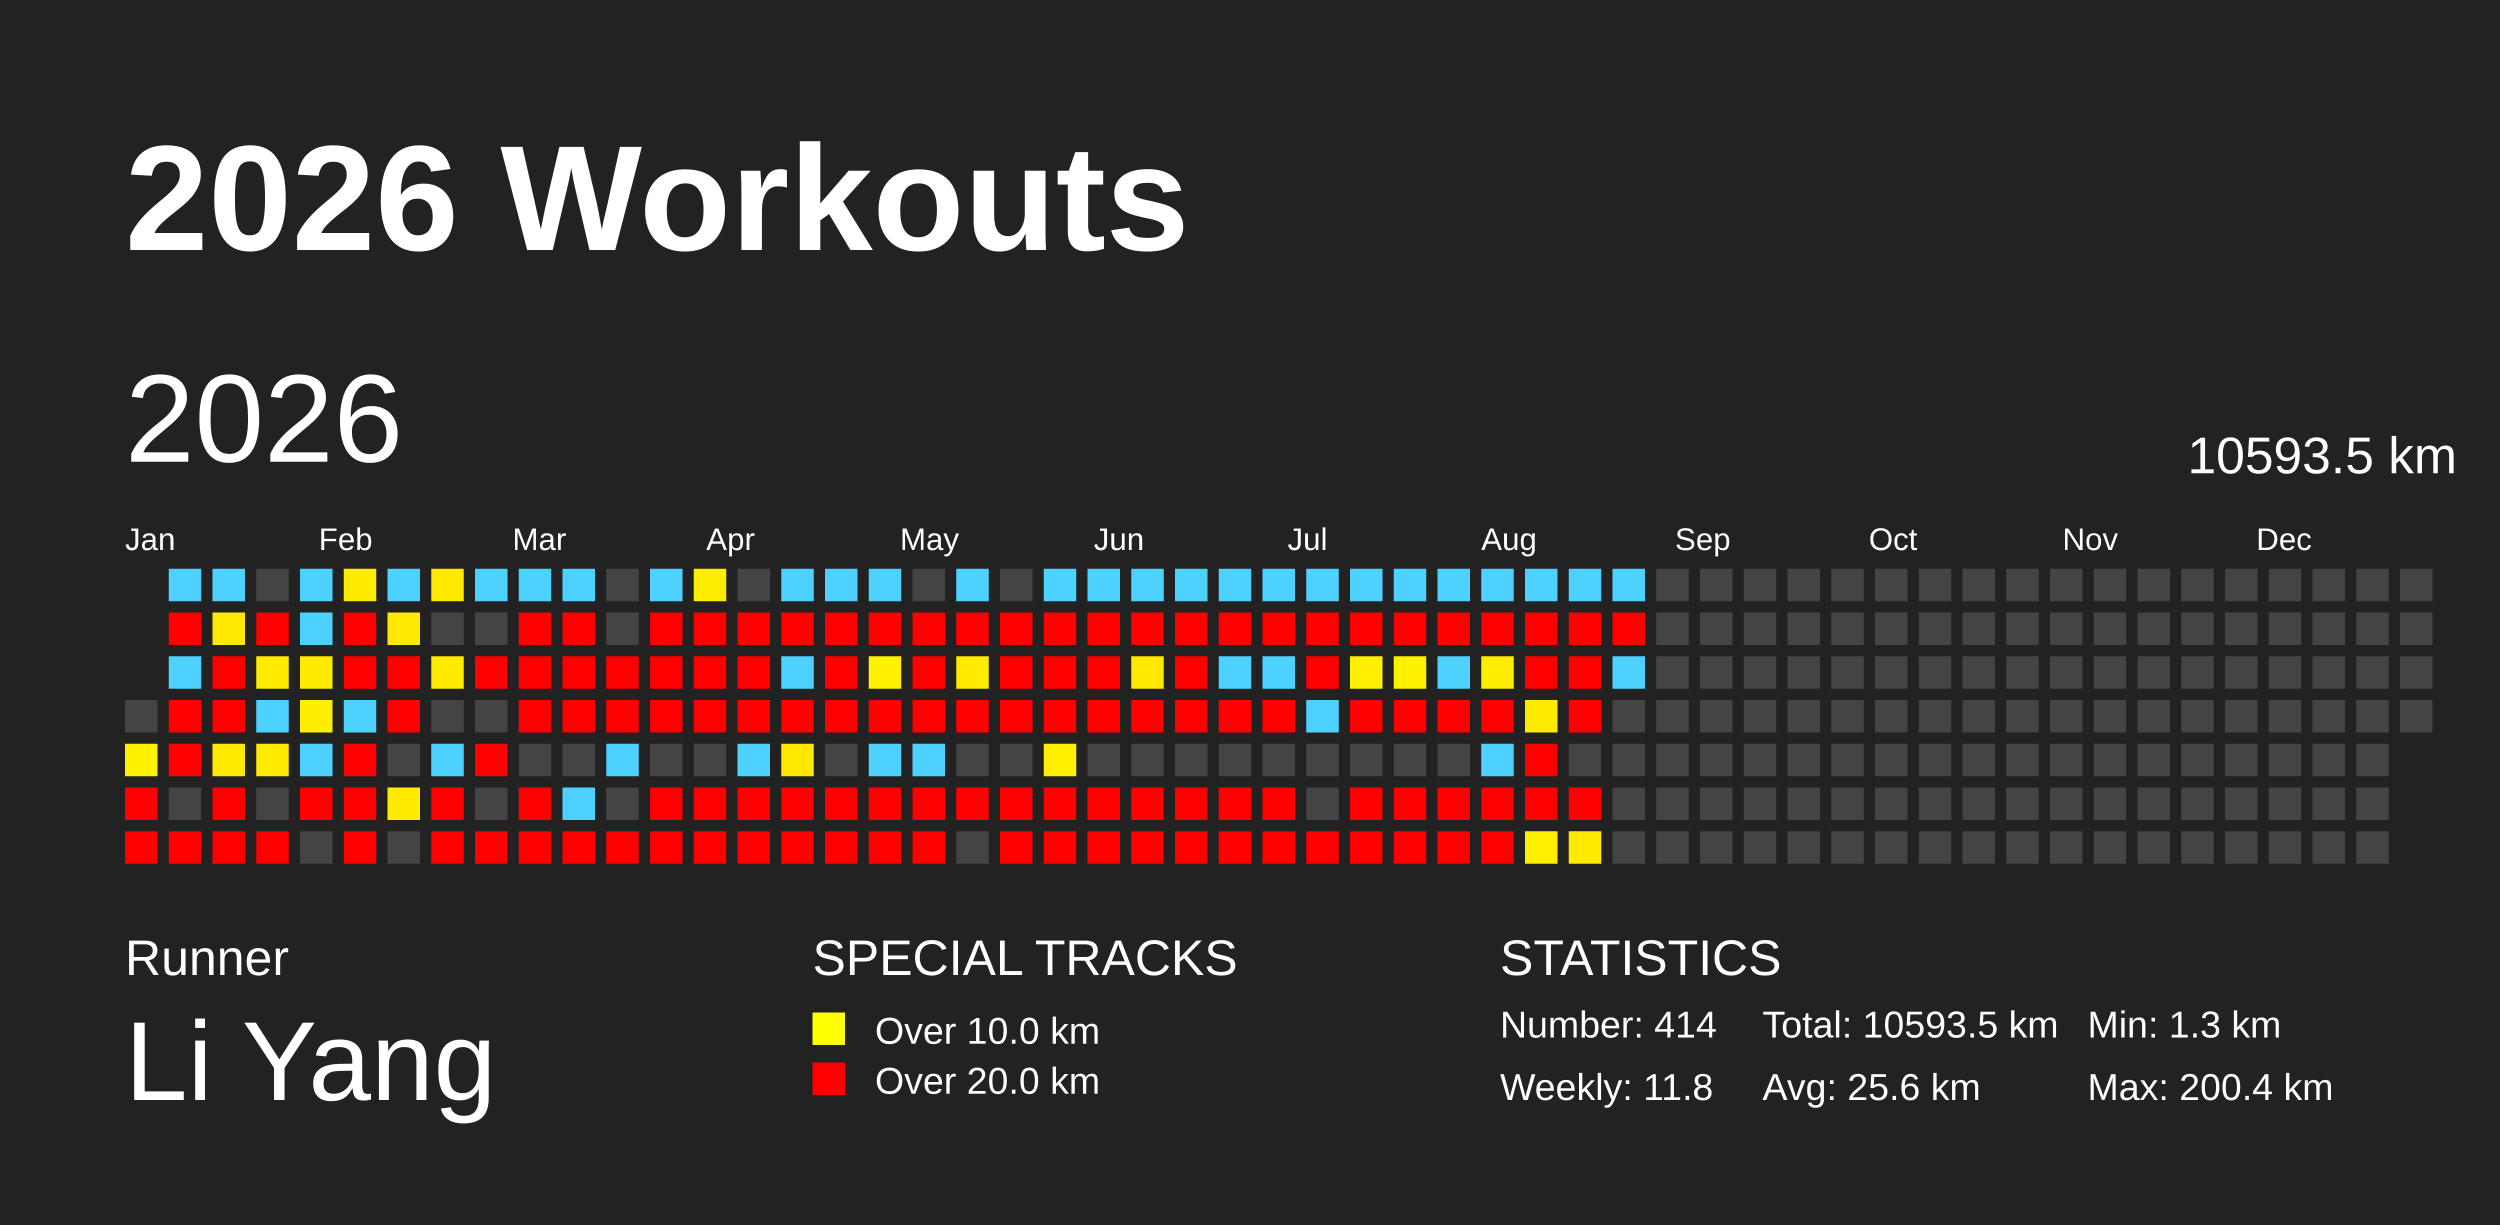
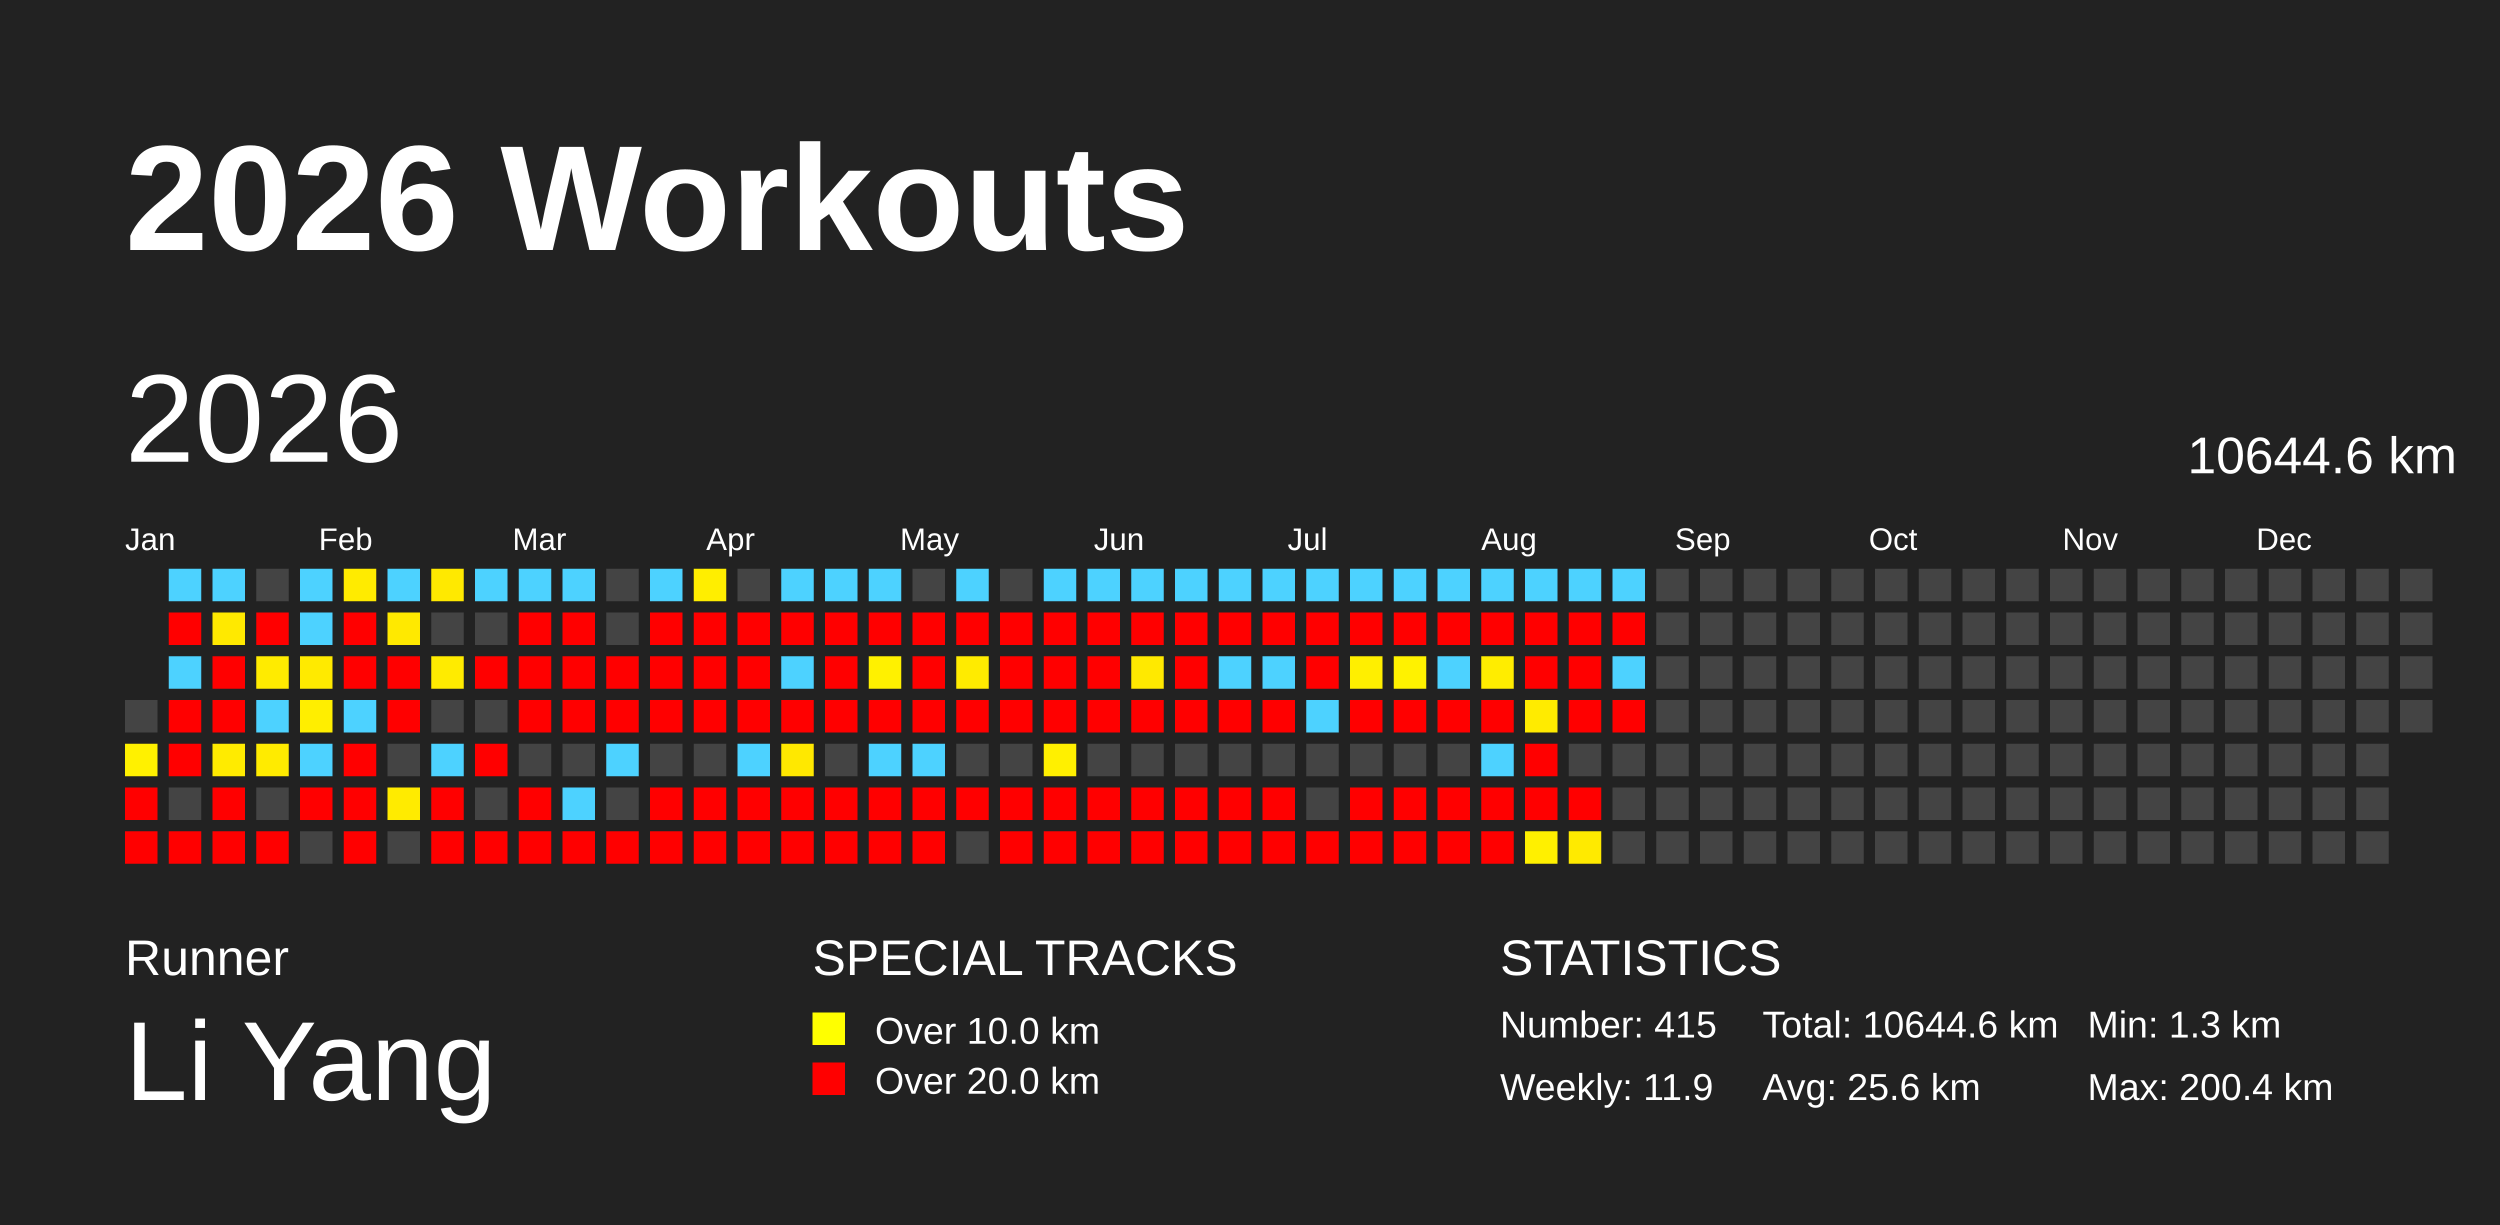
<svg xmlns="http://www.w3.org/2000/svg" baseProfile="full" height="98mm" version="1.1" viewBox="0,0,200,98" width="200mm">
  <defs />
  <rect fill="#222222" height="98" width="200" x="0" y="0" />
  <text fill="#FFFFFF" style="font-size:12px; font-family:Arial; font-weight:bold;" x="10" y="20">2026 Workouts</text>
  <text fill="#FFFFFF" style="font-size:4px; font-family:Arial" x="10" y="78">Runner</text>
  <text fill="#FFFFFF" style="font-size:9px; font-family:Arial" x="10" y="88">Li Yang</text>
  <text fill="#FFFFFF" style="font-size:4px; font-family:Arial" x="65" y="78">SPECIAL TRACKS</text>
  <rect fill="yellow" height="2.6" width="2.6" x="65" y="81" />
  <text fill="#FFFFFF" style="font-size:3px; font-family:Arial" x="70" y="83.5">Over 10.0 km</text>
  <rect fill="red" height="2.6" width="2.6" x="65" y="85" />
  <text fill="#FFFFFF" style="font-size:3px; font-family:Arial" x="70" y="87.5">Over 20.0 km</text>
  <text fill="#FFFFFF" style="font-size:4px; font-family:Arial" x="120" y="78">STATISTICS</text>
-   <text fill="#FFFFFF" style="font-size:3px; font-family:Arial" x="120" y="83">Number: 414</text>
-   <text fill="#FFFFFF" style="font-size:3px; font-family:Arial" x="120" y="88">Weekly: 11.8</text>
-   <text fill="#FFFFFF" style="font-size:3px; font-family:Arial" x="141" y="83">Total: 10593.5 km</text>
+   <text fill="#FFFFFF" style="font-size:3px; font-family:Arial" x="120" y="83">Number: 415</text>
+   <text fill="#FFFFFF" style="font-size:3px; font-family:Arial" x="120" y="88">Weekly: 11.9</text>
+   <text fill="#FFFFFF" style="font-size:3px; font-family:Arial" x="141" y="83">Total: 10644.6 km</text>
  <text fill="#FFFFFF" style="font-size:3px; font-family:Arial" x="141" y="88">Avg: 25.6 km</text>
  <text fill="#FFFFFF" style="font-size:3px; font-family:Arial" x="167" y="83">Min: 1.3 km</text>
  <text fill="#FFFFFF" style="font-size:3px; font-family:Arial" x="167" y="88">Max: 200.4 km</text>
  <text dominant-baseline="hanging" fill="#FFFFFF" style="font-size:10.0px; font-family:Arial;" x="10" y="30">2026</text>
-   <text dominant-baseline="hanging" fill="#FFFFFF" style="font-size:4.125px; font-family:Arial;" x="175" y="35">10593.5 km</text>
+   <text dominant-baseline="hanging" fill="#FFFFFF" style="font-size:4.125px; font-family:Arial;" x="175" y="35">10644.6 km</text>
  <text fill="#FFFFFF" style="font-size:2.5px; font-family:Arial" x="10.0" y="44">Jan</text>
  <text fill="#FFFFFF" style="font-size:2.5px; font-family:Arial" x="25.5" y="44">Feb</text>
  <text fill="#FFFFFF" style="font-size:2.5px; font-family:Arial" x="41.0" y="44">Mar</text>
  <text fill="#FFFFFF" style="font-size:2.5px; font-family:Arial" x="56.5" y="44">Apr</text>
  <text fill="#FFFFFF" style="font-size:2.5px; font-family:Arial" x="72.0" y="44">May</text>
  <text fill="#FFFFFF" style="font-size:2.5px; font-family:Arial" x="87.5" y="44">Jun</text>
  <text fill="#FFFFFF" style="font-size:2.5px; font-family:Arial" x="103.0" y="44">Jul</text>
  <text fill="#FFFFFF" style="font-size:2.5px; font-family:Arial" x="118.5" y="44">Aug</text>
  <text fill="#FFFFFF" style="font-size:2.5px; font-family:Arial" x="134.0" y="44">Sep</text>
  <text fill="#FFFFFF" style="font-size:2.5px; font-family:Arial" x="149.5" y="44">Oct</text>
  <text fill="#FFFFFF" style="font-size:2.5px; font-family:Arial" x="165.0" y="44">Nov</text>
  <text fill="#FFFFFF" style="font-size:2.5px; font-family:Arial" x="180.5" y="44">Dec</text>
  <rect fill="#444444" height="2.6" width="2.6" x="10.0" y="56.0" />
  <rect fill="#fff100" height="2.6" width="2.6" x="10.0" y="59.5" />
  <rect fill="red" height="2.6" width="2.6" x="10.0" y="63.0" />
  <rect fill="red" height="2.6" width="2.6" x="10.0" y="66.5" />
  <rect fill="#4dd2ff" height="2.6" width="2.6" x="13.5" y="45.5" />
  <rect fill="red" height="2.6" width="2.6" x="13.5" y="49.0" />
  <rect fill="#4dd2ff" height="2.6" width="2.6" x="13.5" y="52.5" />
  <rect fill="red" height="2.6" width="2.6" x="13.5" y="56.0" />
  <rect fill="red" height="2.6" width="2.6" x="13.5" y="59.5" />
  <rect fill="#444444" height="2.6" width="2.6" x="13.5" y="63.0" />
  <rect fill="red" height="2.6" width="2.6" x="13.5" y="66.5" />
  <rect fill="#4dd2ff" height="2.6" width="2.6" x="17.0" y="45.5" />
  <rect fill="#ffe900" height="2.6" width="2.6" x="17.0" y="49.0" />
  <rect fill="red" height="2.6" width="2.6" x="17.0" y="52.5" />
  <rect fill="red" height="2.6" width="2.6" x="17.0" y="56.0" />
  <rect fill="#ffeb00" height="2.6" width="2.6" x="17.0" y="59.5" />
  <rect fill="red" height="2.6" width="2.6" x="17.0" y="63.0" />
  <rect fill="red" height="2.6" width="2.6" x="17.0" y="66.5" />
  <rect fill="#444444" height="2.6" width="2.6" x="20.5" y="45.5" />
  <rect fill="red" height="2.6" width="2.6" x="20.5" y="49.0" />
  <rect fill="#ffeb00" height="2.6" width="2.6" x="20.5" y="52.5" />
  <rect fill="#4dd2ff" height="2.6" width="2.6" x="20.5" y="56.0" />
  <rect fill="#ffeb00" height="2.6" width="2.6" x="20.5" y="59.5" />
  <rect fill="#444444" height="2.6" width="2.6" x="20.5" y="63.0" />
  <rect fill="red" height="2.6" width="2.6" x="20.5" y="66.5" />
  <rect fill="#4dd2ff" height="2.6" width="2.6" x="24.0" y="45.5" />
  <rect fill="#4dd2ff" height="2.6" width="2.6" x="24.0" y="49.0" />
  <rect fill="#ffea00" height="2.6" width="2.6" x="24.0" y="52.5" />
  <rect fill="#ffee00" height="2.6" width="2.6" x="24.0" y="56.0" />
  <rect fill="#4dd2ff" height="2.6" width="2.6" x="24.0" y="59.5" />
  <rect fill="red" height="2.6" width="2.6" x="24.0" y="63.0" />
  <rect fill="#444444" height="2.6" width="2.6" x="24.0" y="66.5" />
  <rect fill="#ffeb00" height="2.6" width="2.6" x="27.5" y="45.5" />
  <rect fill="red" height="2.6" width="2.6" x="27.5" y="49.0" />
  <rect fill="red" height="2.6" width="2.6" x="27.5" y="52.5" />
  <rect fill="#4dd2ff" height="2.6" width="2.6" x="27.5" y="56.0" />
  <rect fill="red" height="2.6" width="2.6" x="27.5" y="59.5" />
  <rect fill="red" height="2.6" width="2.6" x="27.5" y="63.0" />
  <rect fill="red" height="2.6" width="2.6" x="27.5" y="66.5" />
  <rect fill="#4dd2ff" height="2.6" width="2.6" x="31.0" y="45.5" />
  <rect fill="#ffe900" height="2.6" width="2.6" x="31.0" y="49.0" />
  <rect fill="red" height="2.6" width="2.6" x="31.0" y="52.5" />
  <rect fill="red" height="2.6" width="2.6" x="31.0" y="56.0" />
  <rect fill="#444444" height="2.6" width="2.6" x="31.0" y="59.5" />
  <rect fill="#ffeb00" height="2.6" width="2.6" x="31.0" y="63.0" />
  <rect fill="#444444" height="2.6" width="2.6" x="31.0" y="66.5" />
  <rect fill="#ffe900" height="2.6" width="2.6" x="34.5" y="45.5" />
  <rect fill="#444444" height="2.6" width="2.6" x="34.5" y="49.0" />
  <rect fill="#ffeb00" height="2.6" width="2.6" x="34.5" y="52.5" />
  <rect fill="#444444" height="2.6" width="2.6" x="34.5" y="56.0" />
  <rect fill="#4dd2ff" height="2.6" width="2.6" x="34.5" y="59.5" />
  <rect fill="red" height="2.6" width="2.6" x="34.5" y="63.0" />
  <rect fill="red" height="2.6" width="2.6" x="34.5" y="66.5" />
  <rect fill="#4dd2ff" height="2.6" width="2.6" x="38.0" y="45.5" />
  <rect fill="#444444" height="2.6" width="2.6" x="38.0" y="49.0" />
  <rect fill="red" height="2.6" width="2.6" x="38.0" y="52.5" />
  <rect fill="#444444" height="2.6" width="2.6" x="38.0" y="56.0" />
  <rect fill="red" height="2.6" width="2.6" x="38.0" y="59.5" />
  <rect fill="#444444" height="2.6" width="2.6" x="38.0" y="63.0" />
  <rect fill="red" height="2.6" width="2.6" x="38.0" y="66.5" />
  <rect fill="#4dd2ff" height="2.6" width="2.6" x="41.5" y="45.5" />
  <rect fill="red" height="2.6" width="2.6" x="41.5" y="49.0" />
  <rect fill="red" height="2.6" width="2.6" x="41.5" y="52.5" />
  <rect fill="red" height="2.6" width="2.6" x="41.5" y="56.0" />
  <rect fill="#444444" height="2.6" width="2.6" x="41.5" y="59.5" />
  <rect fill="red" height="2.6" width="2.6" x="41.5" y="63.0" />
  <rect fill="red" height="2.6" width="2.6" x="41.5" y="66.5" />
  <rect fill="#4dd2ff" height="2.6" width="2.6" x="45.0" y="45.5" />
  <rect fill="red" height="2.6" width="2.6" x="45.0" y="49.0" />
  <rect fill="red" height="2.6" width="2.6" x="45.0" y="52.5" />
  <rect fill="red" height="2.6" width="2.6" x="45.0" y="56.0" />
  <rect fill="#444444" height="2.6" width="2.6" x="45.0" y="59.5" />
  <rect fill="#4dd2ff" height="2.6" width="2.6" x="45.0" y="63.0" />
  <rect fill="red" height="2.6" width="2.6" x="45.0" y="66.5" />
  <rect fill="#444444" height="2.6" width="2.6" x="48.5" y="45.5" />
  <rect fill="#444444" height="2.6" width="2.6" x="48.5" y="49.0" />
  <rect fill="red" height="2.6" width="2.6" x="48.5" y="52.5" />
  <rect fill="red" height="2.6" width="2.6" x="48.5" y="56.0" />
  <rect fill="#4dd2ff" height="2.6" width="2.6" x="48.5" y="59.5" />
  <rect fill="#444444" height="2.6" width="2.6" x="48.5" y="63.0" />
  <rect fill="red" height="2.6" width="2.6" x="48.5" y="66.5" />
  <rect fill="#4dd2ff" height="2.6" width="2.6" x="52.0" y="45.5" />
  <rect fill="red" height="2.6" width="2.6" x="52.0" y="49.0" />
  <rect fill="red" height="2.6" width="2.6" x="52.0" y="52.5" />
  <rect fill="red" height="2.6" width="2.6" x="52.0" y="56.0" />
  <rect fill="#444444" height="2.6" width="2.6" x="52.0" y="59.5" />
  <rect fill="red" height="2.6" width="2.6" x="52.0" y="63.0" />
  <rect fill="red" height="2.6" width="2.6" x="52.0" y="66.5" />
  <rect fill="#ffee00" height="2.6" width="2.6" x="55.5" y="45.5" />
  <rect fill="red" height="2.6" width="2.6" x="55.5" y="49.0" />
  <rect fill="red" height="2.6" width="2.6" x="55.5" y="52.5" />
  <rect fill="red" height="2.6" width="2.6" x="55.5" y="56.0" />
  <rect fill="#444444" height="2.6" width="2.6" x="55.5" y="59.5" />
  <rect fill="red" height="2.6" width="2.6" x="55.5" y="63.0" />
  <rect fill="red" height="2.6" width="2.6" x="55.5" y="66.5" />
  <rect fill="#444444" height="2.6" width="2.6" x="59.0" y="45.5" />
  <rect fill="red" height="2.6" width="2.6" x="59.0" y="49.0" />
  <rect fill="red" height="2.6" width="2.6" x="59.0" y="52.5" />
  <rect fill="red" height="2.6" width="2.6" x="59.0" y="56.0" />
  <rect fill="#4dd2ff" height="2.6" width="2.6" x="59.0" y="59.5" />
  <rect fill="red" height="2.6" width="2.6" x="59.0" y="63.0" />
  <rect fill="red" height="2.6" width="2.6" x="59.0" y="66.5" />
  <rect fill="#4dd2ff" height="2.6" width="2.6" x="62.5" y="45.5" />
  <rect fill="red" height="2.6" width="2.6" x="62.5" y="49.0" />
  <rect fill="#4dd2ff" height="2.6" width="2.6" x="62.5" y="52.5" />
  <rect fill="red" height="2.6" width="2.6" x="62.5" y="56.0" />
  <rect fill="#ffe800" height="2.6" width="2.6" x="62.5" y="59.5" />
  <rect fill="red" height="2.6" width="2.6" x="62.5" y="63.0" />
  <rect fill="red" height="2.6" width="2.6" x="62.5" y="66.5" />
  <rect fill="#4dd2ff" height="2.6" width="2.6" x="66.0" y="45.5" />
  <rect fill="red" height="2.6" width="2.6" x="66.0" y="49.0" />
  <rect fill="red" height="2.6" width="2.6" x="66.0" y="52.5" />
  <rect fill="red" height="2.6" width="2.6" x="66.0" y="56.0" />
  <rect fill="#444444" height="2.6" width="2.6" x="66.0" y="59.5" />
  <rect fill="red" height="2.6" width="2.6" x="66.0" y="63.0" />
  <rect fill="red" height="2.6" width="2.6" x="66.0" y="66.5" />
  <rect fill="#4dd2ff" height="2.6" width="2.6" x="69.5" y="45.5" />
  <rect fill="red" height="2.6" width="2.6" x="69.5" y="49.0" />
  <rect fill="#fff100" height="2.6" width="2.6" x="69.5" y="52.5" />
  <rect fill="red" height="2.6" width="2.6" x="69.5" y="56.0" />
  <rect fill="#4dd2ff" height="2.6" width="2.6" x="69.5" y="59.5" />
  <rect fill="red" height="2.6" width="2.6" x="69.5" y="63.0" />
  <rect fill="red" height="2.6" width="2.6" x="69.5" y="66.5" />
  <rect fill="#444444" height="2.6" width="2.6" x="73.0" y="45.5" />
  <rect fill="red" height="2.6" width="2.6" x="73.0" y="49.0" />
  <rect fill="red" height="2.6" width="2.6" x="73.0" y="52.5" />
  <rect fill="red" height="2.6" width="2.6" x="73.0" y="56.0" />
  <rect fill="#4dd2ff" height="2.6" width="2.6" x="73.0" y="59.5" />
  <rect fill="red" height="2.6" width="2.6" x="73.0" y="63.0" />
  <rect fill="red" height="2.6" width="2.6" x="73.0" y="66.5" />
  <rect fill="#4dd2ff" height="2.6" width="2.6" x="76.5" y="45.5" />
  <rect fill="red" height="2.6" width="2.6" x="76.5" y="49.0" />
  <rect fill="#ffeb00" height="2.6" width="2.6" x="76.5" y="52.5" />
  <rect fill="red" height="2.6" width="2.6" x="76.5" y="56.0" />
  <rect fill="#444444" height="2.6" width="2.6" x="76.5" y="59.5" />
  <rect fill="red" height="2.6" width="2.6" x="76.5" y="63.0" />
  <rect fill="#444444" height="2.6" width="2.6" x="76.5" y="66.5" />
  <rect fill="#444444" height="2.6" width="2.6" x="80.0" y="45.5" />
  <rect fill="red" height="2.6" width="2.6" x="80.0" y="49.0" />
  <rect fill="red" height="2.6" width="2.6" x="80.0" y="52.5" />
  <rect fill="red" height="2.6" width="2.6" x="80.0" y="56.0" />
  <rect fill="#444444" height="2.6" width="2.6" x="80.0" y="59.5" />
  <rect fill="red" height="2.6" width="2.6" x="80.0" y="63.0" />
  <rect fill="red" height="2.6" width="2.6" x="80.0" y="66.5" />
  <rect fill="#4dd2ff" height="2.6" width="2.6" x="83.5" y="45.5" />
  <rect fill="red" height="2.6" width="2.6" x="83.5" y="49.0" />
  <rect fill="red" height="2.6" width="2.6" x="83.5" y="52.5" />
  <rect fill="red" height="2.6" width="2.6" x="83.5" y="56.0" />
  <rect fill="#fff000" height="2.6" width="2.6" x="83.5" y="59.5" />
  <rect fill="red" height="2.6" width="2.6" x="83.5" y="63.0" />
  <rect fill="red" height="2.6" width="2.6" x="83.5" y="66.5" />
  <rect fill="#4dd2ff" height="2.6" width="2.6" x="87.0" y="45.5" />
  <rect fill="red" height="2.6" width="2.6" x="87.0" y="49.0" />
  <rect fill="red" height="2.6" width="2.6" x="87.0" y="52.5" />
  <rect fill="red" height="2.6" width="2.6" x="87.0" y="56.0" />
  <rect fill="#444444" height="2.6" width="2.6" x="87.0" y="59.5" />
  <rect fill="red" height="2.6" width="2.6" x="87.0" y="63.0" />
  <rect fill="red" height="2.6" width="2.6" x="87.0" y="66.5" />
  <rect fill="#4dd2ff" height="2.6" width="2.6" x="90.5" y="45.5" />
  <rect fill="red" height="2.6" width="2.6" x="90.5" y="49.0" />
  <rect fill="#ffe900" height="2.6" width="2.6" x="90.5" y="52.5" />
  <rect fill="red" height="2.6" width="2.6" x="90.5" y="56.0" />
  <rect fill="#444444" height="2.6" width="2.6" x="90.5" y="59.5" />
  <rect fill="red" height="2.6" width="2.6" x="90.5" y="63.0" />
  <rect fill="red" height="2.6" width="2.6" x="90.5" y="66.5" />
  <rect fill="#4dd2ff" height="2.6" width="2.6" x="94.0" y="45.5" />
  <rect fill="red" height="2.6" width="2.6" x="94.0" y="49.0" />
  <rect fill="red" height="2.6" width="2.6" x="94.0" y="52.5" />
  <rect fill="red" height="2.6" width="2.6" x="94.0" y="56.0" />
  <rect fill="#444444" height="2.6" width="2.6" x="94.0" y="59.5" />
  <rect fill="red" height="2.6" width="2.6" x="94.0" y="63.0" />
  <rect fill="red" height="2.6" width="2.6" x="94.0" y="66.5" />
  <rect fill="#4dd2ff" height="2.6" width="2.6" x="97.5" y="45.5" />
  <rect fill="red" height="2.6" width="2.6" x="97.5" y="49.0" />
  <rect fill="#4dd2ff" height="2.6" width="2.6" x="97.5" y="52.5" />
  <rect fill="red" height="2.6" width="2.6" x="97.5" y="56.0" />
  <rect fill="#444444" height="2.6" width="2.6" x="97.5" y="59.5" />
  <rect fill="red" height="2.6" width="2.6" x="97.5" y="63.0" />
  <rect fill="red" height="2.6" width="2.6" x="97.5" y="66.5" />
  <rect fill="#4dd2ff" height="2.6" width="2.6" x="101.0" y="45.5" />
  <rect fill="red" height="2.6" width="2.6" x="101.0" y="49.0" />
  <rect fill="#4dd2ff" height="2.6" width="2.6" x="101.0" y="52.5" />
  <rect fill="red" height="2.6" width="2.6" x="101.0" y="56.0" />
  <rect fill="#444444" height="2.6" width="2.6" x="101.0" y="59.5" />
  <rect fill="red" height="2.6" width="2.6" x="101.0" y="63.0" />
  <rect fill="red" height="2.6" width="2.6" x="101.0" y="66.5" />
  <rect fill="#4dd2ff" height="2.6" width="2.6" x="104.5" y="45.5" />
  <rect fill="red" height="2.6" width="2.6" x="104.5" y="49.0" />
  <rect fill="red" height="2.6" width="2.6" x="104.5" y="52.5" />
  <rect fill="#4dd2ff" height="2.6" width="2.6" x="104.5" y="56.0" />
  <rect fill="#444444" height="2.6" width="2.6" x="104.5" y="59.5" />
  <rect fill="#444444" height="2.6" width="2.6" x="104.5" y="63.0" />
  <rect fill="red" height="2.6" width="2.6" x="104.5" y="66.5" />
  <rect fill="#4dd2ff" height="2.6" width="2.6" x="108.0" y="45.5" />
  <rect fill="red" height="2.6" width="2.6" x="108.0" y="49.0" />
  <rect fill="#ffef00" height="2.6" width="2.6" x="108.0" y="52.5" />
  <rect fill="red" height="2.6" width="2.6" x="108.0" y="56.0" />
  <rect fill="#444444" height="2.6" width="2.6" x="108.0" y="59.5" />
  <rect fill="red" height="2.6" width="2.6" x="108.0" y="63.0" />
  <rect fill="red" height="2.6" width="2.6" x="108.0" y="66.5" />
  <rect fill="#4dd2ff" height="2.6" width="2.6" x="111.5" y="45.5" />
  <rect fill="red" height="2.6" width="2.6" x="111.5" y="49.0" />
  <rect fill="#fff200" height="2.6" width="2.6" x="111.5" y="52.5" />
  <rect fill="red" height="2.6" width="2.6" x="111.5" y="56.0" />
  <rect fill="#444444" height="2.6" width="2.6" x="111.5" y="59.5" />
  <rect fill="red" height="2.6" width="2.6" x="111.5" y="63.0" />
  <rect fill="red" height="2.6" width="2.6" x="111.5" y="66.5" />
  <rect fill="#4dd2ff" height="2.6" width="2.6" x="115.0" y="45.5" />
  <rect fill="red" height="2.6" width="2.6" x="115.0" y="49.0" />
  <rect fill="#4dd2ff" height="2.6" width="2.6" x="115.0" y="52.5" />
  <rect fill="red" height="2.6" width="2.6" x="115.0" y="56.0" />
  <rect fill="#444444" height="2.6" width="2.6" x="115.0" y="59.5" />
  <rect fill="red" height="2.6" width="2.6" x="115.0" y="63.0" />
  <rect fill="red" height="2.6" width="2.6" x="115.0" y="66.5" />
  <rect fill="#4dd2ff" height="2.6" width="2.6" x="118.5" y="45.5" />
  <rect fill="red" height="2.6" width="2.6" x="118.5" y="49.0" />
  <rect fill="#ffed00" height="2.6" width="2.6" x="118.5" y="52.5" />
  <rect fill="red" height="2.6" width="2.6" x="118.5" y="56.0" />
  <rect fill="#4dd2ff" height="2.6" width="2.6" x="118.5" y="59.5" />
  <rect fill="red" height="2.6" width="2.6" x="118.5" y="63.0" />
  <rect fill="red" height="2.6" width="2.6" x="118.5" y="66.5" />
  <rect fill="#4dd2ff" height="2.6" width="2.6" x="122.0" y="45.5" />
  <rect fill="red" height="2.6" width="2.6" x="122.0" y="49.0" />
  <rect fill="red" height="2.6" width="2.6" x="122.0" y="52.5" />
  <rect fill="#ffeb00" height="2.6" width="2.6" x="122.0" y="56.0" />
  <rect fill="red" height="2.6" width="2.6" x="122.0" y="59.5" />
  <rect fill="red" height="2.6" width="2.6" x="122.0" y="63.0" />
  <rect fill="#fff000" height="2.6" width="2.6" x="122.0" y="66.5" />
  <rect fill="#4dd2ff" height="2.6" width="2.6" x="125.5" y="45.5" />
  <rect fill="red" height="2.6" width="2.6" x="125.5" y="49.0" />
  <rect fill="red" height="2.6" width="2.6" x="125.5" y="52.5" />
  <rect fill="red" height="2.6" width="2.6" x="125.5" y="56.0" />
  <rect fill="#444444" height="2.6" width="2.6" x="125.5" y="59.5" />
  <rect fill="red" height="2.6" width="2.6" x="125.5" y="63.0" />
  <rect fill="#ffea00" height="2.6" width="2.6" x="125.5" y="66.5" />
  <rect fill="#4dd2ff" height="2.6" width="2.6" x="129.0" y="45.5" />
  <rect fill="red" height="2.6" width="2.6" x="129.0" y="49.0" />
  <rect fill="#4dd2ff" height="2.6" width="2.6" x="129.0" y="52.5" />
-   <rect fill="#444444" height="2.6" width="2.6" x="129.0" y="56.0" />
+   <rect fill="red" height="2.6" width="2.6" x="129.0" y="56.0" />
  <rect fill="#444444" height="2.6" width="2.6" x="129.0" y="59.5" />
  <rect fill="#444444" height="2.6" width="2.6" x="129.0" y="63.0" />
  <rect fill="#444444" height="2.6" width="2.6" x="129.0" y="66.5" />
  <rect fill="#444444" height="2.6" width="2.6" x="132.5" y="45.5" />
  <rect fill="#444444" height="2.6" width="2.6" x="132.5" y="49.0" />
  <rect fill="#444444" height="2.6" width="2.6" x="132.5" y="52.5" />
  <rect fill="#444444" height="2.6" width="2.6" x="132.5" y="56.0" />
  <rect fill="#444444" height="2.6" width="2.6" x="132.5" y="59.5" />
  <rect fill="#444444" height="2.6" width="2.6" x="132.5" y="63.0" />
  <rect fill="#444444" height="2.6" width="2.6" x="132.5" y="66.5" />
  <rect fill="#444444" height="2.6" width="2.6" x="136.0" y="45.5" />
  <rect fill="#444444" height="2.6" width="2.6" x="136.0" y="49.0" />
  <rect fill="#444444" height="2.6" width="2.6" x="136.0" y="52.5" />
  <rect fill="#444444" height="2.6" width="2.6" x="136.0" y="56.0" />
  <rect fill="#444444" height="2.6" width="2.6" x="136.0" y="59.5" />
  <rect fill="#444444" height="2.6" width="2.6" x="136.0" y="63.0" />
  <rect fill="#444444" height="2.6" width="2.6" x="136.0" y="66.5" />
  <rect fill="#444444" height="2.6" width="2.6" x="139.5" y="45.5" />
  <rect fill="#444444" height="2.6" width="2.6" x="139.5" y="49.0" />
  <rect fill="#444444" height="2.6" width="2.6" x="139.5" y="52.5" />
  <rect fill="#444444" height="2.6" width="2.6" x="139.5" y="56.0" />
  <rect fill="#444444" height="2.6" width="2.6" x="139.5" y="59.5" />
  <rect fill="#444444" height="2.6" width="2.6" x="139.5" y="63.0" />
  <rect fill="#444444" height="2.6" width="2.6" x="139.5" y="66.5" />
  <rect fill="#444444" height="2.6" width="2.6" x="143.0" y="45.5" />
  <rect fill="#444444" height="2.6" width="2.6" x="143.0" y="49.0" />
  <rect fill="#444444" height="2.6" width="2.6" x="143.0" y="52.5" />
  <rect fill="#444444" height="2.6" width="2.6" x="143.0" y="56.0" />
  <rect fill="#444444" height="2.6" width="2.6" x="143.0" y="59.5" />
  <rect fill="#444444" height="2.6" width="2.6" x="143.0" y="63.0" />
  <rect fill="#444444" height="2.6" width="2.6" x="143.0" y="66.5" />
  <rect fill="#444444" height="2.6" width="2.6" x="146.5" y="45.5" />
  <rect fill="#444444" height="2.6" width="2.6" x="146.5" y="49.0" />
  <rect fill="#444444" height="2.6" width="2.6" x="146.5" y="52.5" />
  <rect fill="#444444" height="2.6" width="2.6" x="146.5" y="56.0" />
  <rect fill="#444444" height="2.6" width="2.6" x="146.5" y="59.5" />
  <rect fill="#444444" height="2.6" width="2.6" x="146.5" y="63.0" />
  <rect fill="#444444" height="2.6" width="2.6" x="146.5" y="66.5" />
  <rect fill="#444444" height="2.6" width="2.6" x="150.0" y="45.5" />
  <rect fill="#444444" height="2.6" width="2.6" x="150.0" y="49.0" />
  <rect fill="#444444" height="2.6" width="2.6" x="150.0" y="52.5" />
  <rect fill="#444444" height="2.6" width="2.6" x="150.0" y="56.0" />
  <rect fill="#444444" height="2.6" width="2.6" x="150.0" y="59.5" />
  <rect fill="#444444" height="2.6" width="2.6" x="150.0" y="63.0" />
  <rect fill="#444444" height="2.6" width="2.6" x="150.0" y="66.5" />
  <rect fill="#444444" height="2.6" width="2.6" x="153.5" y="45.5" />
  <rect fill="#444444" height="2.6" width="2.6" x="153.5" y="49.0" />
  <rect fill="#444444" height="2.6" width="2.6" x="153.5" y="52.5" />
  <rect fill="#444444" height="2.6" width="2.6" x="153.5" y="56.0" />
  <rect fill="#444444" height="2.6" width="2.6" x="153.5" y="59.5" />
  <rect fill="#444444" height="2.6" width="2.6" x="153.5" y="63.0" />
  <rect fill="#444444" height="2.6" width="2.6" x="153.5" y="66.5" />
  <rect fill="#444444" height="2.6" width="2.6" x="157.0" y="45.5" />
  <rect fill="#444444" height="2.6" width="2.6" x="157.0" y="49.0" />
  <rect fill="#444444" height="2.6" width="2.6" x="157.0" y="52.5" />
  <rect fill="#444444" height="2.6" width="2.6" x="157.0" y="56.0" />
  <rect fill="#444444" height="2.6" width="2.6" x="157.0" y="59.5" />
  <rect fill="#444444" height="2.6" width="2.6" x="157.0" y="63.0" />
  <rect fill="#444444" height="2.6" width="2.6" x="157.0" y="66.5" />
  <rect fill="#444444" height="2.6" width="2.6" x="160.5" y="45.5" />
  <rect fill="#444444" height="2.6" width="2.6" x="160.5" y="49.0" />
  <rect fill="#444444" height="2.6" width="2.6" x="160.5" y="52.5" />
  <rect fill="#444444" height="2.6" width="2.6" x="160.5" y="56.0" />
  <rect fill="#444444" height="2.6" width="2.6" x="160.5" y="59.5" />
  <rect fill="#444444" height="2.6" width="2.6" x="160.5" y="63.0" />
  <rect fill="#444444" height="2.6" width="2.6" x="160.5" y="66.5" />
  <rect fill="#444444" height="2.6" width="2.6" x="164.0" y="45.5" />
  <rect fill="#444444" height="2.6" width="2.6" x="164.0" y="49.0" />
  <rect fill="#444444" height="2.6" width="2.6" x="164.0" y="52.5" />
  <rect fill="#444444" height="2.6" width="2.6" x="164.0" y="56.0" />
  <rect fill="#444444" height="2.6" width="2.6" x="164.0" y="59.5" />
  <rect fill="#444444" height="2.6" width="2.6" x="164.0" y="63.0" />
  <rect fill="#444444" height="2.6" width="2.6" x="164.0" y="66.5" />
  <rect fill="#444444" height="2.6" width="2.6" x="167.5" y="45.5" />
  <rect fill="#444444" height="2.6" width="2.6" x="167.5" y="49.0" />
  <rect fill="#444444" height="2.6" width="2.6" x="167.5" y="52.5" />
  <rect fill="#444444" height="2.6" width="2.6" x="167.5" y="56.0" />
  <rect fill="#444444" height="2.6" width="2.6" x="167.5" y="59.5" />
  <rect fill="#444444" height="2.6" width="2.6" x="167.5" y="63.0" />
  <rect fill="#444444" height="2.6" width="2.6" x="167.5" y="66.5" />
  <rect fill="#444444" height="2.6" width="2.6" x="171.0" y="45.5" />
  <rect fill="#444444" height="2.6" width="2.6" x="171.0" y="49.0" />
  <rect fill="#444444" height="2.6" width="2.6" x="171.0" y="52.5" />
  <rect fill="#444444" height="2.6" width="2.6" x="171.0" y="56.0" />
  <rect fill="#444444" height="2.6" width="2.6" x="171.0" y="59.5" />
  <rect fill="#444444" height="2.6" width="2.6" x="171.0" y="63.0" />
  <rect fill="#444444" height="2.6" width="2.6" x="171.0" y="66.5" />
  <rect fill="#444444" height="2.6" width="2.6" x="174.5" y="45.5" />
  <rect fill="#444444" height="2.6" width="2.6" x="174.5" y="49.0" />
  <rect fill="#444444" height="2.6" width="2.6" x="174.5" y="52.5" />
  <rect fill="#444444" height="2.6" width="2.6" x="174.5" y="56.0" />
  <rect fill="#444444" height="2.6" width="2.6" x="174.5" y="59.5" />
  <rect fill="#444444" height="2.6" width="2.6" x="174.5" y="63.0" />
  <rect fill="#444444" height="2.6" width="2.6" x="174.5" y="66.5" />
  <rect fill="#444444" height="2.6" width="2.6" x="178.0" y="45.5" />
  <rect fill="#444444" height="2.6" width="2.6" x="178.0" y="49.0" />
  <rect fill="#444444" height="2.6" width="2.6" x="178.0" y="52.5" />
  <rect fill="#444444" height="2.6" width="2.6" x="178.0" y="56.0" />
  <rect fill="#444444" height="2.6" width="2.6" x="178.0" y="59.5" />
  <rect fill="#444444" height="2.6" width="2.6" x="178.0" y="63.0" />
  <rect fill="#444444" height="2.6" width="2.6" x="178.0" y="66.5" />
  <rect fill="#444444" height="2.6" width="2.6" x="181.5" y="45.5" />
  <rect fill="#444444" height="2.6" width="2.6" x="181.5" y="49.0" />
  <rect fill="#444444" height="2.6" width="2.6" x="181.5" y="52.5" />
  <rect fill="#444444" height="2.6" width="2.6" x="181.5" y="56.0" />
  <rect fill="#444444" height="2.6" width="2.6" x="181.5" y="59.5" />
  <rect fill="#444444" height="2.6" width="2.6" x="181.5" y="63.0" />
  <rect fill="#444444" height="2.6" width="2.6" x="181.5" y="66.5" />
  <rect fill="#444444" height="2.6" width="2.6" x="185.0" y="45.5" />
  <rect fill="#444444" height="2.6" width="2.6" x="185.0" y="49.0" />
  <rect fill="#444444" height="2.6" width="2.6" x="185.0" y="52.5" />
  <rect fill="#444444" height="2.6" width="2.6" x="185.0" y="56.0" />
  <rect fill="#444444" height="2.6" width="2.6" x="185.0" y="59.5" />
  <rect fill="#444444" height="2.6" width="2.6" x="185.0" y="63.0" />
  <rect fill="#444444" height="2.6" width="2.6" x="185.0" y="66.5" />
  <rect fill="#444444" height="2.6" width="2.6" x="188.5" y="45.5" />
  <rect fill="#444444" height="2.6" width="2.6" x="188.5" y="49.0" />
  <rect fill="#444444" height="2.6" width="2.6" x="188.5" y="52.5" />
  <rect fill="#444444" height="2.6" width="2.6" x="188.5" y="56.0" />
  <rect fill="#444444" height="2.6" width="2.6" x="188.5" y="59.5" />
  <rect fill="#444444" height="2.6" width="2.6" x="188.5" y="63.0" />
  <rect fill="#444444" height="2.6" width="2.6" x="188.5" y="66.5" />
  <rect fill="#444444" height="2.6" width="2.6" x="192.0" y="45.5" />
  <rect fill="#444444" height="2.6" width="2.6" x="192.0" y="49.0" />
  <rect fill="#444444" height="2.6" width="2.6" x="192.0" y="52.5" />
  <rect fill="#444444" height="2.6" width="2.6" x="192.0" y="56.0" />
</svg>
